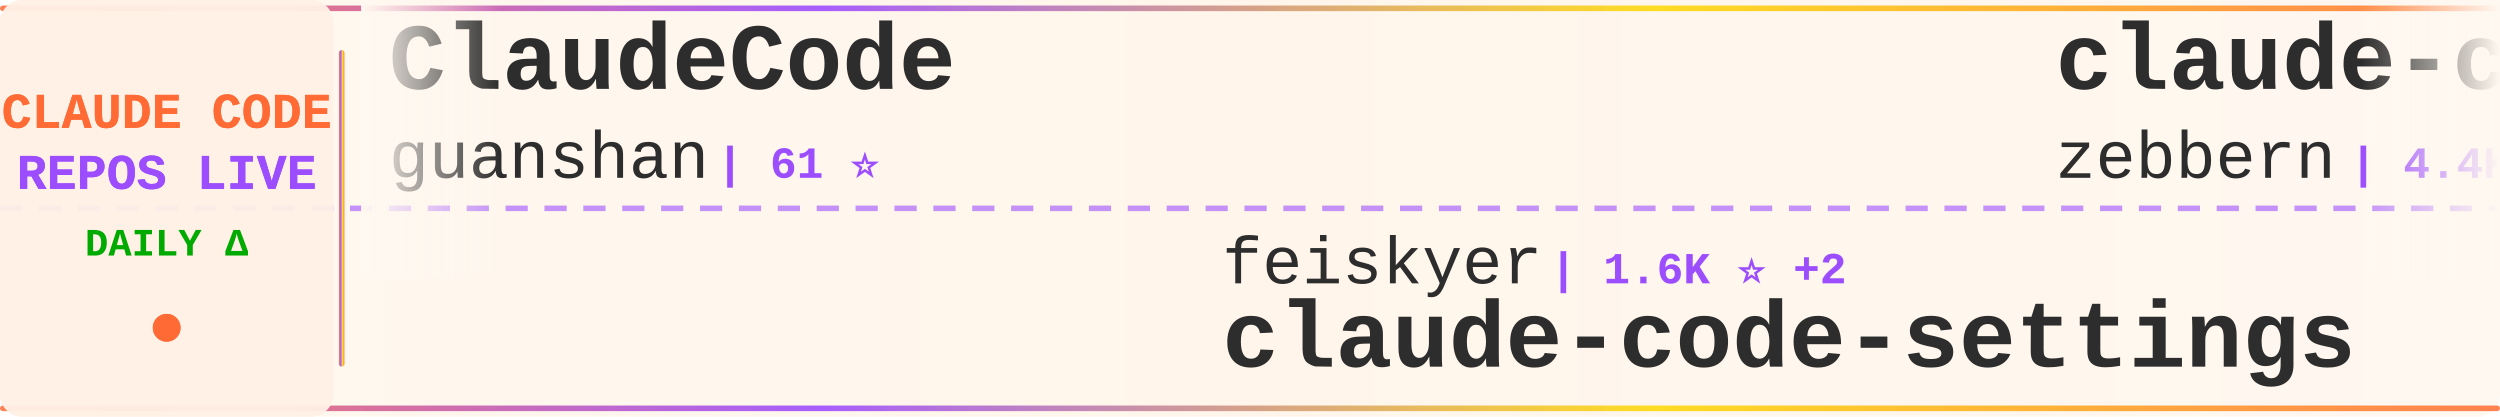
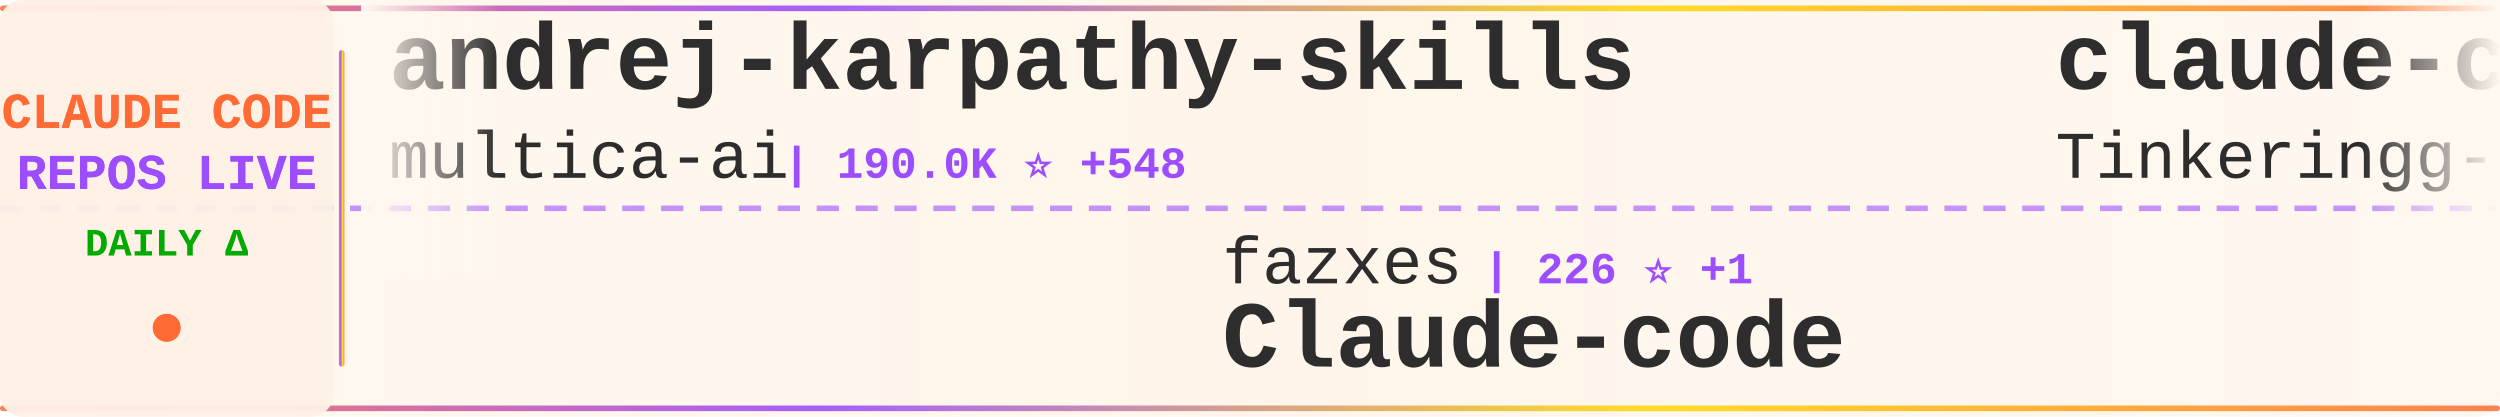
<svg xmlns="http://www.w3.org/2000/svg" width="900" height="150">
  <defs>
    <linearGradient id="tickerBg" x1="0%" y1="0%" x2="100%" y2="0%">
      <stop offset="0%" style="stop-color:#fff8f0;stop-opacity:0.98" />
      <stop offset="50%" style="stop-color:#fff5eb;stop-opacity:1" />
      <stop offset="100%" style="stop-color:#fff8f0;stop-opacity:0.98" />
    </linearGradient>
    <linearGradient id="borderGrad" x1="0%" y1="0%" x2="100%" y2="0%">
      <stop offset="0%" style="stop-color:#FF6B35;stop-opacity:0.85">
        <animate attributeName="stop-opacity" values="0.85;1;0.85" dur="2s" repeatCount="indefinite" />
      </stop>
      <stop offset="33%" style="stop-color:#9C4EFF;stop-opacity:0.9">
        <animate attributeName="stop-opacity" values="0.9;1;0.9" dur="2.2s" repeatCount="indefinite" />
      </stop>
      <stop offset="66%" style="stop-color:#FFD700;stop-opacity:0.85">
        <animate attributeName="stop-opacity" values="0.85;1;0.85" dur="1.8s" repeatCount="indefinite" />
      </stop>
      <stop offset="100%" style="stop-color:#FF6B35;stop-opacity:0.85">
        <animate attributeName="stop-opacity" values="0.85;1;0.85" dur="2s" repeatCount="indefinite" />
      </stop>
    </linearGradient>
    <filter id="textGlow">
      <feGaussianBlur stdDeviation="0.15" result="coloredBlur" />
      <feMerge>
        <feMergeNode in="coloredBlur" />
        <feMergeNode in="SourceGraphic" />
      </feMerge>
    </filter>
    <filter id="metricGlow">
      <feGaussianBlur stdDeviation="0.2" result="coloredBlur" />
      <feMerge>
        <feMergeNode in="coloredBlur" />
        <feMergeNode in="SourceGraphic" />
      </feMerge>
    </filter>
    <linearGradient id="leftFade" x1="0%" y1="0%" x2="100%" y2="0%">
      <stop offset="0%" style="stop-color:#fff8f0;stop-opacity:1" />
      <stop offset="100%" style="stop-color:#fff8f0;stop-opacity:0" />
    </linearGradient>
    <linearGradient id="rightFade" x1="0%" y1="0%" x2="100%" y2="0%">
      <stop offset="0%" style="stop-color:#fff8f0;stop-opacity:0" />
      <stop offset="100%" style="stop-color:#fff8f0;stop-opacity:1" />
    </linearGradient>
  </defs>
  <rect width="900" height="150" fill="url(#tickerBg)" rx="8" />
  <rect x="0" y="2" width="900" height="2" fill="url(#borderGrad)" rx="1" />
  <rect x="0" y="146" width="900" height="2" fill="url(#borderGrad)" rx="1" />
  <line x1="0" y1="75" x2="900" y2="75" stroke="#9C4EFF" stroke-width="2" stroke-dasharray="8 6" opacity="0.6" />
  <rect x="0" y="0" width="120" height="150" fill="#fff0e6" opacity="0.95" rx="8" />
  <text x="60" y="46" font-family="'Courier New', monospace" font-size="18" font-weight="bold" fill="#FF6B35" text-anchor="middle" filter="url(#textGlow)">
    CLAUDE CODE
  </text>
  <text x="60" y="68" font-family="'Courier New', monospace" font-size="18" font-weight="bold" fill="#9C4EFF" text-anchor="middle" filter="url(#textGlow)">
    REPOS LIVE
  </text>
  <text x="60" y="92" font-family="'Courier New', monospace" font-size="14" font-weight="bold" fill="#00aa00" text-anchor="middle">
    DAILY Δ
  </text>
  <circle cx="60" cy="118" r="5" fill="#FF6B35" filter="url(#metricGlow)">
    <animate attributeName="r" values="4;6;4" dur="1.5s" repeatCount="indefinite" />
    <animate attributeName="opacity" values="0.6;1;0.6" dur="1.5s" repeatCount="indefinite" />
  </circle>
  <rect x="122" y="18" width="2" height="114" fill="url(#borderGrad)" rx="1" />
  <clipPath id="tickerClip">
    <rect x="130" y="0" width="770" height="150" />
  </clipPath>
  <g clip-path="url(#tickerClip)">
    <g id="tickerItems">
      <animateTransform attributeName="transform" attributeType="XML" type="translate" from="0 0" to="-3000 0" dur="54s" repeatCount="indefinite" />
      <g transform="translate(0, 0)">
-         <text x="140" y="32" font-family="'Courier New', monospace" font-size="34" font-weight="bold" fill="#2d2d2d">ClaudeCode</text>
-         <text x="140" y="64" font-family="'Courier New', monospace" font-size="24" font-weight="normal" fill="#2d2d2d" opacity="1.0">guanshan</text>
-         <text x="258" y="64" font-family="'Courier New', monospace" font-size="16" font-weight="bold" fill="#9C4EFF"> | 61 ⭐</text>
+         <text x="140" y="32" font-family="'Courier New', monospace" font-size="34" font-weight="bold" fill="#2d2d2d">andrej-karpathy-skills</text>
+         <text x="140" y="64" font-family="'Courier New', monospace" font-size="24" font-weight="normal" fill="#2d2d2d" opacity="1.0">multica-ai</text>
+         <text x="282" y="64" font-family="'Courier New', monospace" font-size="16" font-weight="bold" fill="#9C4EFF"> | 190.0K ⭐ +548</text>
      </g>
      <g transform="translate(300, 0)">
-         <text x="140" y="102" font-family="'Courier New', monospace" font-size="24" font-weight="normal" fill="#2d2d2d" opacity="1.0">feiskyer</text>
-         <text x="258" y="102" font-family="'Courier New', monospace" font-size="16" font-weight="bold" fill="#9C4EFF"> | 1.6K ⭐ +2</text>
-         <text x="140" y="132" font-family="'Courier New', monospace" font-size="34" font-weight="bold" fill="#2d2d2d">claude-code-settings</text>
+         <text x="140" y="102" font-family="'Courier New', monospace" font-size="24" font-weight="normal" fill="#2d2d2d" opacity="1.0">fazxes</text>
+         <text x="234" y="102" font-family="'Courier New', monospace" font-size="16" font-weight="bold" fill="#9C4EFF"> | 226 ⭐ +1</text>
+         <text x="140" y="132" font-family="'Courier New', monospace" font-size="34" font-weight="bold" fill="#2d2d2d">Claude-code</text>
      </g>
      <g transform="translate(600, 0)">
-         <text x="140" y="32" font-family="'Courier New', monospace" font-size="34" font-weight="bold" fill="#2d2d2d">claude-code-guide</text>
-         <text x="140" y="64" font-family="'Courier New', monospace" font-size="24" font-weight="normal" fill="#2d2d2d" opacity="1.0">zebbern</text>
-         <text x="246" y="64" font-family="'Courier New', monospace" font-size="16" font-weight="bold" fill="#9C4EFF"> | 4.4K ⭐ +7</text>
+         <text x="140" y="32" font-family="'Courier New', monospace" font-size="34" font-weight="bold" fill="#2d2d2d">claude-code</text>
+         <text x="140" y="64" font-family="'Courier New', monospace" font-size="24" font-weight="normal" fill="#2d2d2d" opacity="1.0">Tinkeringg-Lab</text>
+         <text x="330" y="64" font-family="'Courier New', monospace" font-size="16" font-weight="bold" fill="#9C4EFF"> | 211 ⭐ +1</text>
      </g>
      <g transform="translate(900, 0)">
-         <text x="140" y="102" font-family="'Courier New', monospace" font-size="24" font-weight="normal" fill="#2d2d2d" opacity="1.0">SeemSeam</text>
-         <text x="258" y="102" font-family="'Courier New', monospace" font-size="16" font-weight="bold" fill="#9C4EFF"> | 3.2K ⭐ +13</text>
-         <text x="140" y="132" font-family="'Courier New', monospace" font-size="34" font-weight="bold" fill="#2d2d2d">claude_codex_bridge</text>
+         <text x="140" y="102" font-family="'Courier New', monospace" font-size="24" font-weight="normal" fill="#2d2d2d" opacity="1.0">alejandrobalderas</text>
+         <text x="366" y="102" font-family="'Courier New', monospace" font-size="16" font-weight="bold" fill="#9C4EFF"> | 2.6K ⭐ +153</text>
+         <text x="140" y="132" font-family="'Courier New', monospace" font-size="34" font-weight="bold" fill="#2d2d2d">claude-code-from-source</text>
      </g>
      <g transform="translate(1200, 0)">
-         <text x="140" y="32" font-family="'Courier New', monospace" font-size="34" font-weight="bold" fill="#2d2d2d">everything-claude-code-z...</text>
-         <text x="140" y="64" font-family="'Courier New', monospace" font-size="24" font-weight="normal" fill="#2d2d2d" opacity="1.0">xu-xiang</text>
-         <text x="258" y="64" font-family="'Courier New', monospace" font-size="16" font-weight="bold" fill="#9C4EFF"> | 1.6K ⭐ +15</text>
+         <text x="140" y="32" font-family="'Courier New', monospace" font-size="34" font-weight="bold" fill="#2d2d2d">claude_code_src</text>
+         <text x="140" y="64" font-family="'Courier New', monospace" font-size="24" font-weight="normal" fill="#2d2d2d" opacity="1.0">ponponon</text>
+         <text x="258" y="64" font-family="'Courier New', monospace" font-size="16" font-weight="bold" fill="#9C4EFF"> | 2.3K ⭐</text>
      </g>
      <g transform="translate(1500, 0)">
-         <text x="140" y="102" font-family="'Courier New', monospace" font-size="24" font-weight="normal" fill="#2d2d2d" opacity="1.0">Windy3f3f3f3f</text>
-         <text x="318" y="102" font-family="'Courier New', monospace" font-size="16" font-weight="bold" fill="#9C4EFF"> | 3.1K ⭐ +14</text>
-         <text x="140" y="132" font-family="'Courier New', monospace" font-size="34" font-weight="bold" fill="#2d2d2d">how-claude-code-works</text>
+         <text x="140" y="102" font-family="'Courier New', monospace" font-size="24" font-weight="normal" fill="#2d2d2d" opacity="1.0">guanshan</text>
+         <text x="258" y="102" font-family="'Courier New', monospace" font-size="16" font-weight="bold" fill="#9C4EFF"> | 61 ⭐</text>
+         <text x="140" y="132" font-family="'Courier New', monospace" font-size="34" font-weight="bold" fill="#2d2d2d">ClaudeCode</text>
      </g>
      <g transform="translate(1800, 0)">
-         <text x="140" y="32" font-family="'Courier New', monospace" font-size="34" font-weight="bold" fill="#2d2d2d">claude-coder</text>
-         <text x="140" y="64" font-family="'Courier New', monospace" font-size="24" font-weight="normal" fill="#2d2d2d" opacity="1.0">kodu-ai</text>
-         <text x="246" y="64" font-family="'Courier New', monospace" font-size="16" font-weight="bold" fill="#9C4EFF"> | 5.3K ⭐</text>
+         <text x="140" y="32" font-family="'Courier New', monospace" font-size="34" font-weight="bold" fill="#2d2d2d">claude-code</text>
+         <text x="140" y="64" font-family="'Courier New', monospace" font-size="24" font-weight="normal" fill="#2d2d2d" opacity="1.0">anthropics</text>
+         <text x="282" y="64" font-family="'Courier New', monospace" font-size="16" font-weight="bold" fill="#9C4EFF"> | 137.1K ⭐ +212</text>
      </g>
      <g transform="translate(2100, 0)">
-         <text x="140" y="102" font-family="'Courier New', monospace" font-size="24" font-weight="normal" fill="#2d2d2d" opacity="1.0">OrcaWhisper</text>
-         <text x="294" y="102" font-family="'Courier New', monospace" font-size="16" font-weight="bold" fill="#9C4EFF"> | 83 ⭐</text>
-         <text x="140" y="132" font-family="'Courier New', monospace" font-size="34" font-weight="bold" fill="#2d2d2d">Claude-Code</text>
+         <text x="140" y="102" font-family="'Courier New', monospace" font-size="24" font-weight="normal" fill="#2d2d2d" opacity="1.0">VineeTagarwaL-code</text>
+         <text x="378" y="102" font-family="'Courier New', monospace" font-size="16" font-weight="bold" fill="#9C4EFF"> | 275 ⭐</text>
+         <text x="140" y="132" font-family="'Courier New', monospace" font-size="34" font-weight="bold" fill="#2d2d2d">claude-code</text>
      </g>
      <g transform="translate(2400, 0)">
-         <text x="140" y="32" font-family="'Courier New', monospace" font-size="34" font-weight="bold" fill="#2d2d2d">arcads-claude-code</text>
-         <text x="140" y="64" font-family="'Courier New', monospace" font-size="24" font-weight="normal" fill="#2d2d2d" opacity="1.0">krusemediallc</text>
-         <text x="318" y="64" font-family="'Courier New', monospace" font-size="16" font-weight="bold" fill="#9C4EFF"> | 990 ⭐ +9</text>
+         <text x="140" y="32" font-family="'Courier New', monospace" font-size="34" font-weight="bold" fill="#2d2d2d">claude-code-ultimate-gui...</text>
+         <text x="140" y="64" font-family="'Courier New', monospace" font-size="24" font-weight="normal" fill="#2d2d2d" opacity="1.0">FlorianBruniaux</text>
+         <text x="342" y="64" font-family="'Courier New', monospace" font-size="16" font-weight="bold" fill="#9C4EFF"> | 5.4K ⭐ +11</text>
      </g>
      <g transform="translate(2700, 0)">
-         <text x="140" y="102" font-family="'Courier New', monospace" font-size="24" font-weight="normal" fill="#2d2d2d" opacity="1.0">rohitg00</text>
-         <text x="258" y="102" font-family="'Courier New', monospace" font-size="16" font-weight="bold" fill="#9C4EFF"> | 2.3K ⭐ +5</text>
-         <text x="140" y="132" font-family="'Courier New', monospace" font-size="34" font-weight="bold" fill="#2d2d2d">awesome-claude-code-tool...</text>
+         <text x="140" y="102" font-family="'Courier New', monospace" font-size="24" font-weight="normal" fill="#2d2d2d" opacity="1.0">anthropics</text>
+         <text x="282" y="102" font-family="'Courier New', monospace" font-size="16" font-weight="bold" fill="#9C4EFF"> | 901 ⭐ +1</text>
+         <text x="140" y="132" font-family="'Courier New', monospace" font-size="34" font-weight="bold" fill="#2d2d2d">claude-code-base-action</text>
      </g>
      <g transform="translate(3000, 0)">
-         <text x="140" y="32" font-family="'Courier New', monospace" font-size="34" font-weight="bold" fill="#2d2d2d">ClaudeCode</text>
-         <text x="140" y="64" font-family="'Courier New', monospace" font-size="24" font-weight="normal" fill="#2d2d2d" opacity="1.0">guanshan</text>
-         <text x="258" y="64" font-family="'Courier New', monospace" font-size="16" font-weight="bold" fill="#9C4EFF"> | 61 ⭐</text>
+         <text x="140" y="32" font-family="'Courier New', monospace" font-size="34" font-weight="bold" fill="#2d2d2d">andrej-karpathy-skills</text>
+         <text x="140" y="64" font-family="'Courier New', monospace" font-size="24" font-weight="normal" fill="#2d2d2d" opacity="1.0">multica-ai</text>
+         <text x="282" y="64" font-family="'Courier New', monospace" font-size="16" font-weight="bold" fill="#9C4EFF"> | 190.0K ⭐ +548</text>
      </g>
      <g transform="translate(3300, 0)">
-         <text x="140" y="102" font-family="'Courier New', monospace" font-size="24" font-weight="normal" fill="#2d2d2d" opacity="1.0">feiskyer</text>
-         <text x="258" y="102" font-family="'Courier New', monospace" font-size="16" font-weight="bold" fill="#9C4EFF"> | 1.6K ⭐ +2</text>
-         <text x="140" y="132" font-family="'Courier New', monospace" font-size="34" font-weight="bold" fill="#2d2d2d">claude-code-settings</text>
+         <text x="140" y="102" font-family="'Courier New', monospace" font-size="24" font-weight="normal" fill="#2d2d2d" opacity="1.0">fazxes</text>
+         <text x="234" y="102" font-family="'Courier New', monospace" font-size="16" font-weight="bold" fill="#9C4EFF"> | 226 ⭐ +1</text>
+         <text x="140" y="132" font-family="'Courier New', monospace" font-size="34" font-weight="bold" fill="#2d2d2d">Claude-code</text>
      </g>
      <g transform="translate(3600, 0)">
-         <text x="140" y="32" font-family="'Courier New', monospace" font-size="34" font-weight="bold" fill="#2d2d2d">claude-code-guide</text>
-         <text x="140" y="64" font-family="'Courier New', monospace" font-size="24" font-weight="normal" fill="#2d2d2d" opacity="1.0">zebbern</text>
-         <text x="246" y="64" font-family="'Courier New', monospace" font-size="16" font-weight="bold" fill="#9C4EFF"> | 4.4K ⭐ +7</text>
+         <text x="140" y="32" font-family="'Courier New', monospace" font-size="34" font-weight="bold" fill="#2d2d2d">claude-code</text>
+         <text x="140" y="64" font-family="'Courier New', monospace" font-size="24" font-weight="normal" fill="#2d2d2d" opacity="1.0">Tinkeringg-Lab</text>
+         <text x="330" y="64" font-family="'Courier New', monospace" font-size="16" font-weight="bold" fill="#9C4EFF"> | 211 ⭐ +1</text>
      </g>
      <g transform="translate(3900, 0)">
-         <text x="140" y="102" font-family="'Courier New', monospace" font-size="24" font-weight="normal" fill="#2d2d2d" opacity="1.0">SeemSeam</text>
-         <text x="258" y="102" font-family="'Courier New', monospace" font-size="16" font-weight="bold" fill="#9C4EFF"> | 3.2K ⭐ +13</text>
-         <text x="140" y="132" font-family="'Courier New', monospace" font-size="34" font-weight="bold" fill="#2d2d2d">claude_codex_bridge</text>
+         <text x="140" y="102" font-family="'Courier New', monospace" font-size="24" font-weight="normal" fill="#2d2d2d" opacity="1.0">alejandrobalderas</text>
+         <text x="366" y="102" font-family="'Courier New', monospace" font-size="16" font-weight="bold" fill="#9C4EFF"> | 2.6K ⭐ +153</text>
+         <text x="140" y="132" font-family="'Courier New', monospace" font-size="34" font-weight="bold" fill="#2d2d2d">claude-code-from-source</text>
      </g>
    </g>
  </g>
  <rect x="130" y="0" width="50" height="100" fill="url(#leftFade)" />
  <rect x="850" y="0" width="50" height="100" fill="url(#rightFade)" />
</svg>
